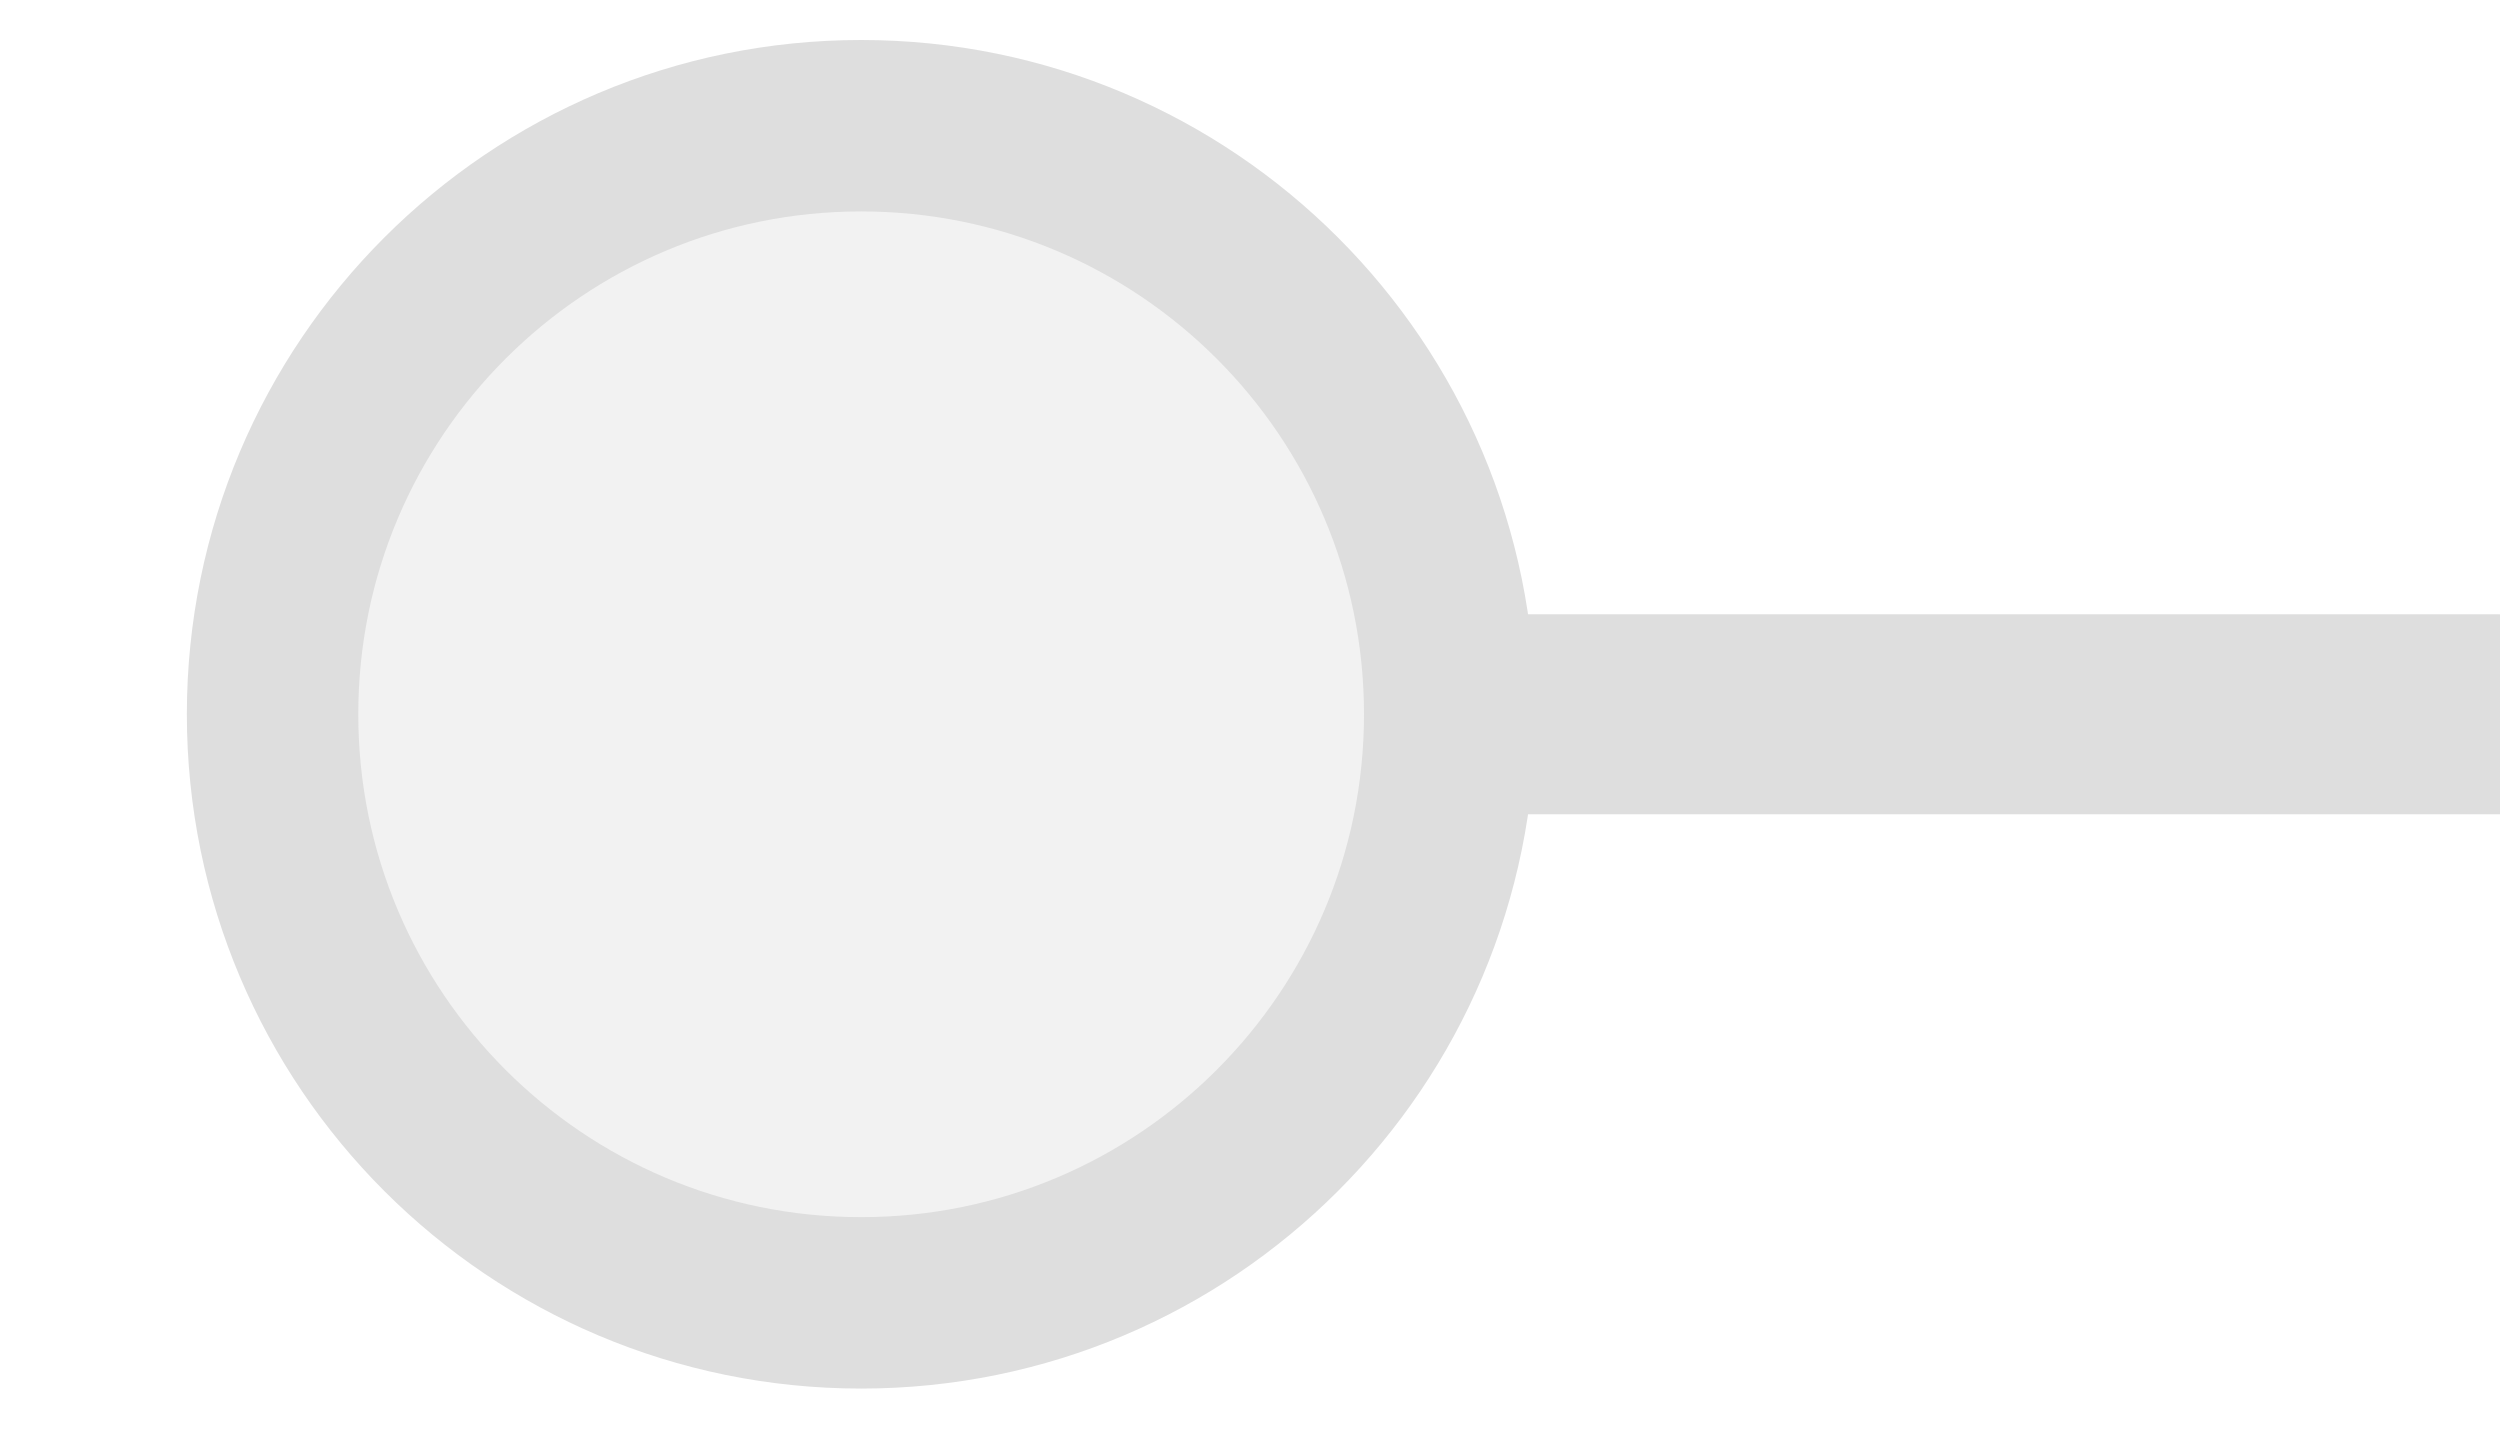
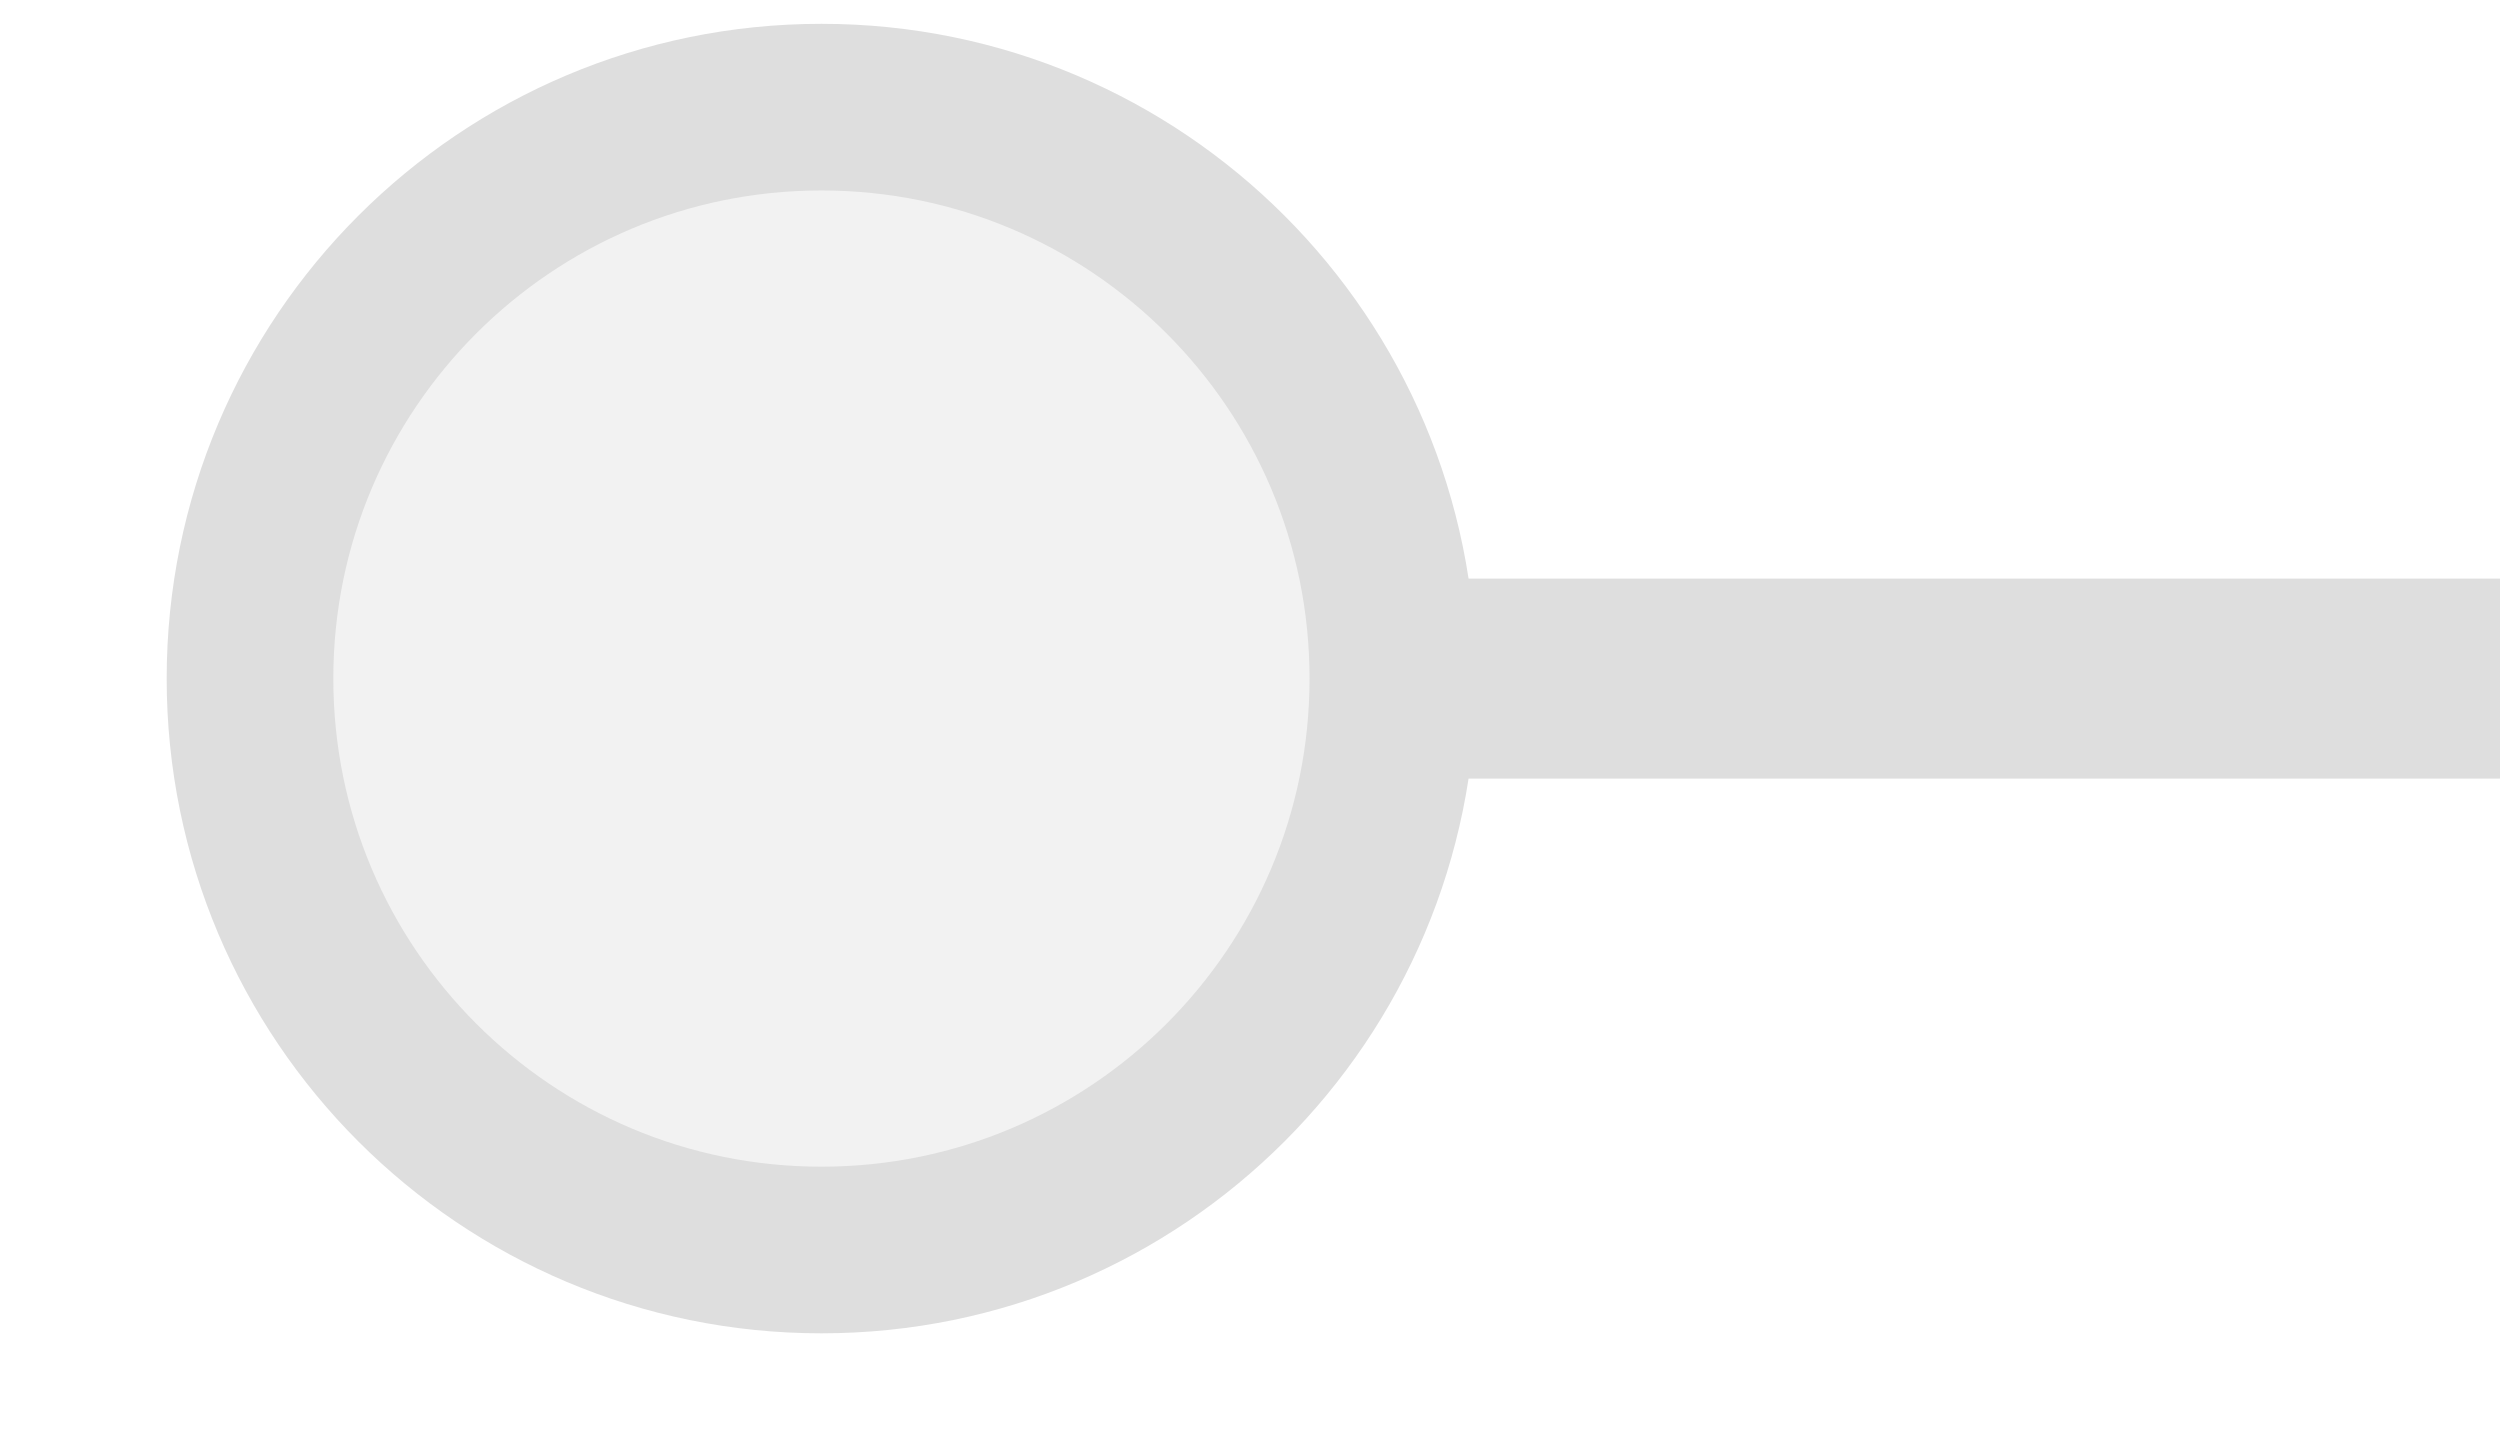
<svg xmlns="http://www.w3.org/2000/svg" width="35px" height="20px" viewBox="0 0 35 20">
-   <line x1="20.067" y1="10" x2="35" y2="10" stroke="#dedede" stroke-width="2.8" stroke-linecap="round" />
-   <circle cx="12.056" cy="10" r="8.24" fill="#f2f2f2" stroke="#dedede" stroke-width="2.4" />
+   <line x1="19.5" y1="9.5" x2="35" y2="9.5" stroke="#dedede" stroke-width="2.8" stroke-linecap="round" />
+   <circle cx="11.5" cy="9.5" r="8" fill="#f2f2f2" stroke="#dedede" stroke-width="2.333" />
</svg>
